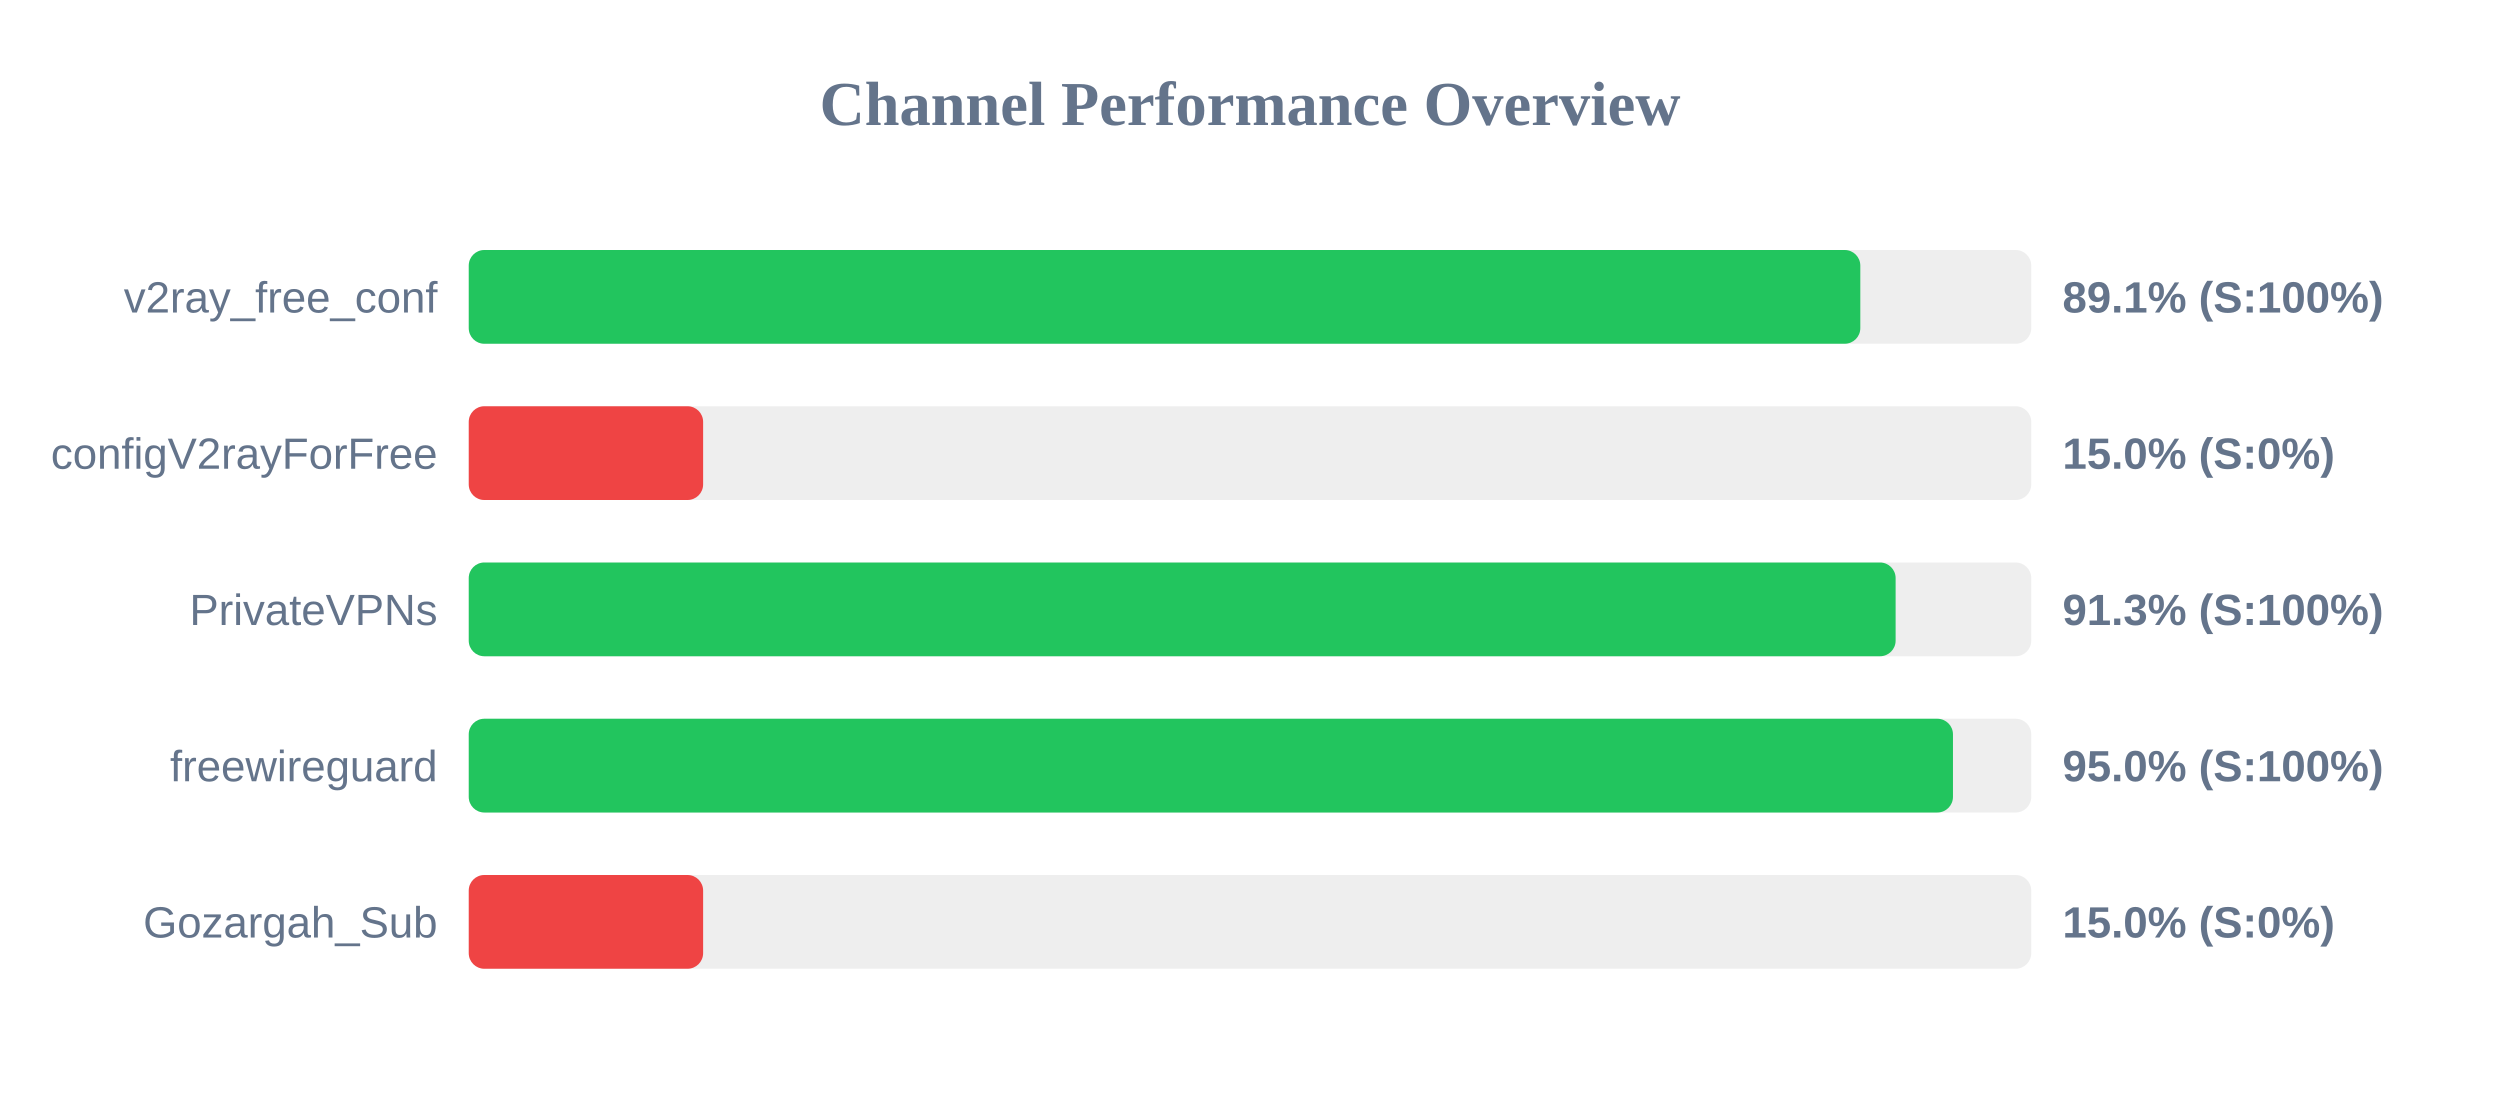
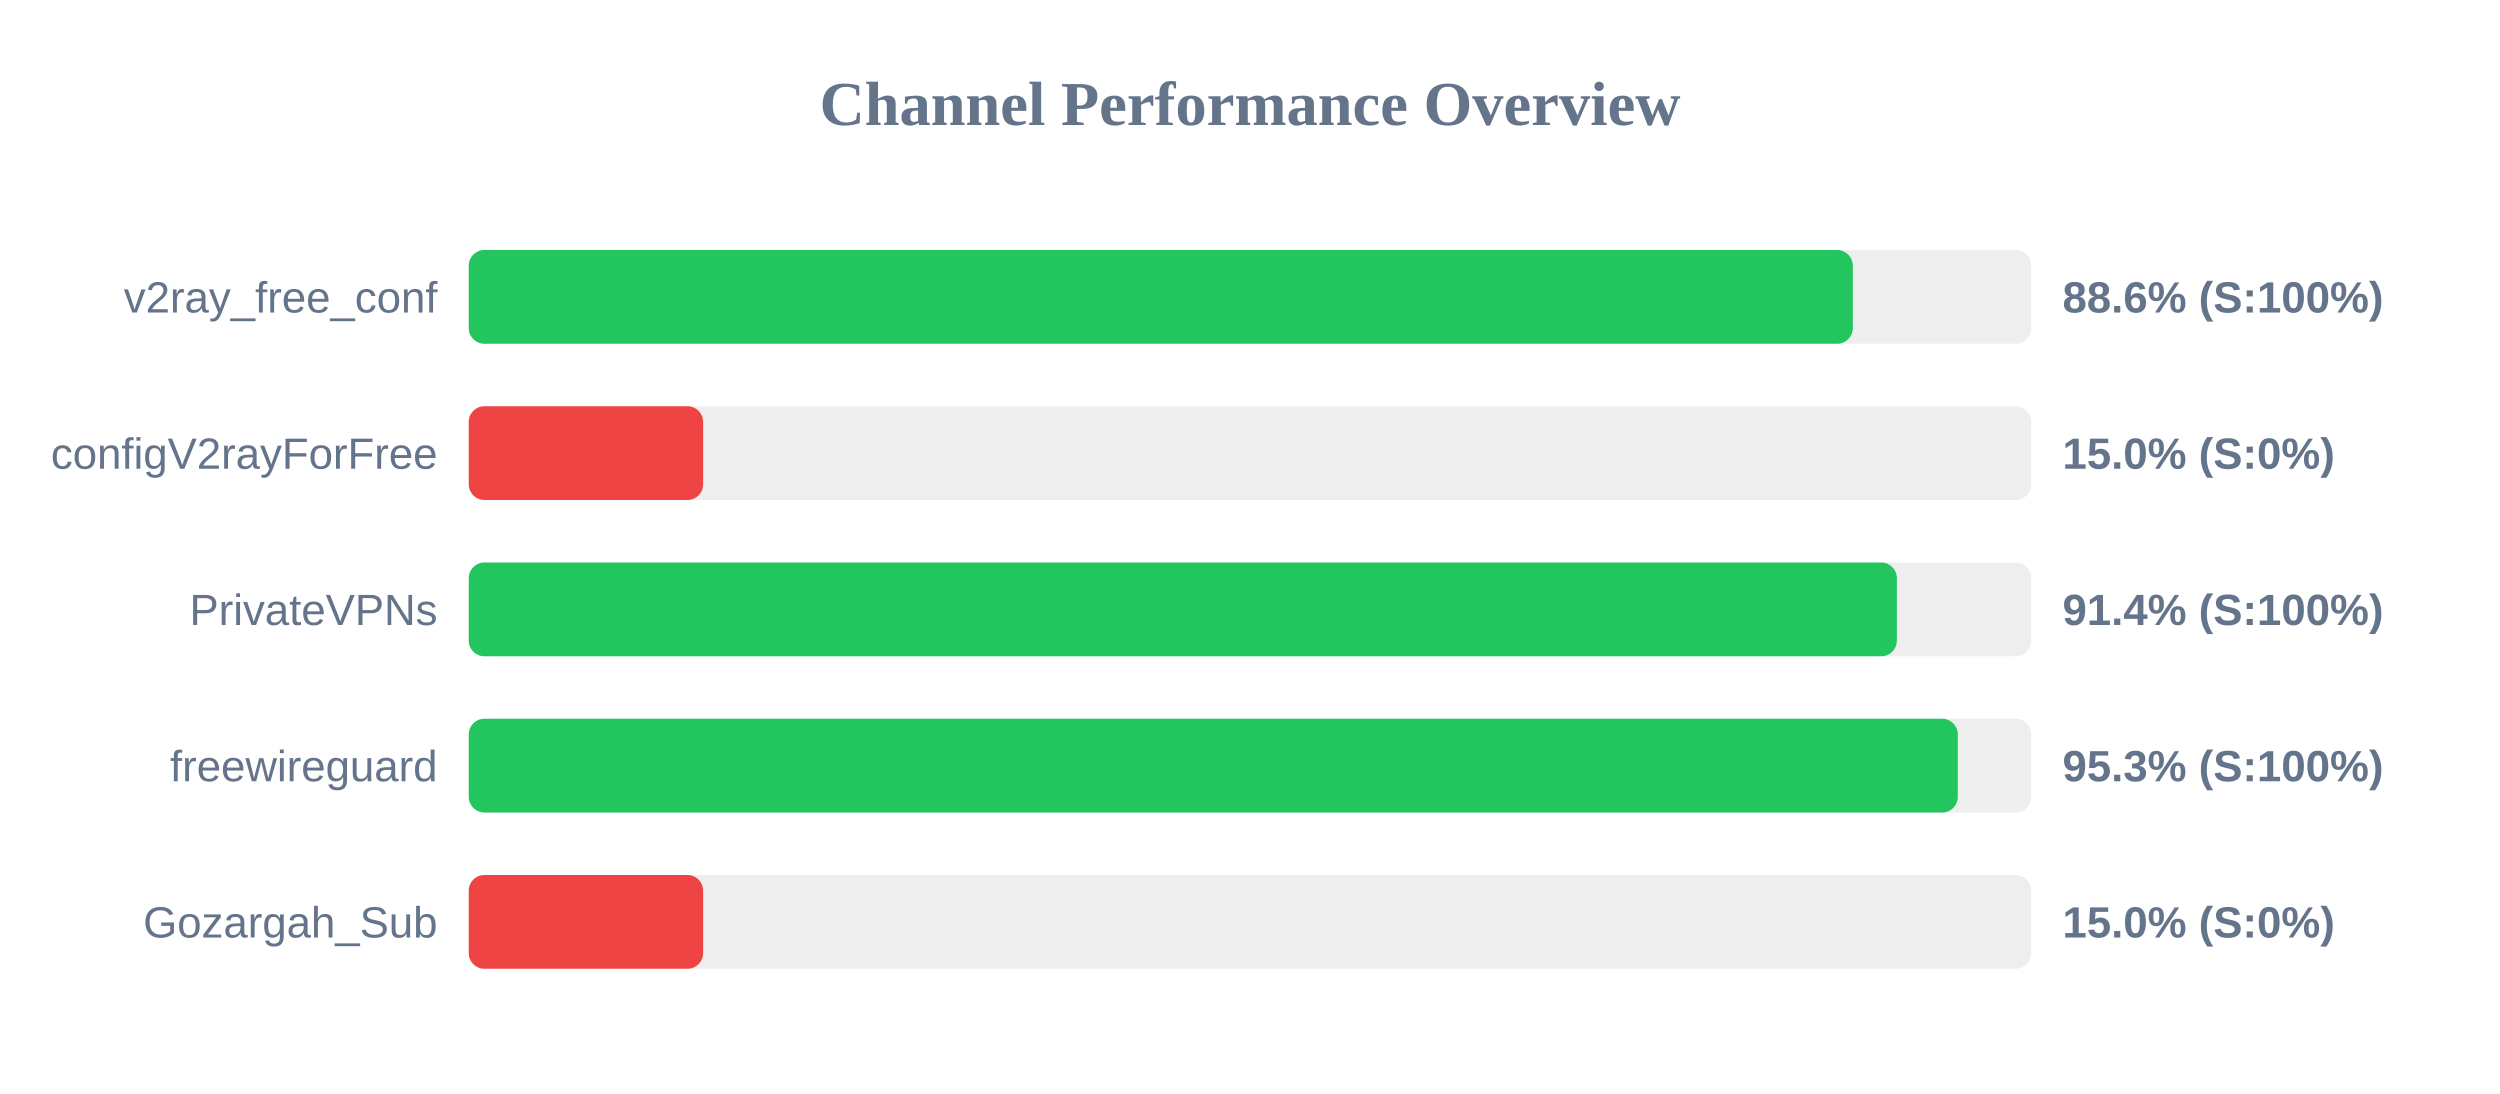
<svg xmlns="http://www.w3.org/2000/svg" width="800" height="350" version="1.1">
  <style>
        .row { font: 14px Arial; fill: #64748b; }
        .score { font: bold 14px Arial; fill: #64748b; }
    </style>
  <text x="400" y="40" text-anchor="middle" font-size="20px" font-weight="bold" fill="#64748b">Channel Performance Overview</text>
  <rect x="150" y="80" width="500" height="30" fill="#eee" rx="5" />
-   <rect x="150" y="80" width="445.3" height="30" fill="#22c55e" rx="5" />
+   <rect x="150" y="80" width="442.9" height="30" fill="#22c55e" rx="5" />
  <text x="140" y="100" text-anchor="end" class="row">v2ray_free_conf</text>
-   <text x="660" y="100" text-anchor="start" class="score">89.1% (S:100%)</text>
+   <text x="660" y="100" text-anchor="start" class="score">88.6% (S:100%)</text>
  <rect x="150" y="130" width="500" height="30" fill="#eee" rx="5" />
  <rect x="150" y="130" width="75.0" height="30" fill="#ef4444" rx="5" />
  <text x="140" y="150" text-anchor="end" class="row">configV2rayForFree</text>
  <text x="660" y="150" text-anchor="start" class="score">15.0% (S:0%)</text>
  <rect x="150" y="180" width="500" height="30" fill="#eee" rx="5" />
-   <rect x="150" y="180" width="456.6" height="30" fill="#22c55e" rx="5" />
+   <rect x="150" y="180" width="457.0" height="30" fill="#22c55e" rx="5" />
  <text x="140" y="200" text-anchor="end" class="row">PrivateVPNs</text>
-   <text x="660" y="200" text-anchor="start" class="score">91.3% (S:100%)</text>
+   <text x="660" y="200" text-anchor="start" class="score">91.4% (S:100%)</text>
  <rect x="150" y="230" width="500" height="30" fill="#eee" rx="5" />
-   <rect x="150" y="230" width="474.95" height="30" fill="#22c55e" rx="5" />
+   <rect x="150" y="230" width="476.5" height="30" fill="#22c55e" rx="5" />
  <text x="140" y="250" text-anchor="end" class="row">freewireguard</text>
-   <text x="660" y="250" text-anchor="start" class="score">95.0% (S:100%)</text>
+   <text x="660" y="250" text-anchor="start" class="score">95.3% (S:100%)</text>
  <rect x="150" y="280" width="500" height="30" fill="#eee" rx="5" />
  <rect x="150" y="280" width="75.0" height="30" fill="#ef4444" rx="5" />
  <text x="140" y="300" text-anchor="end" class="row">Gozargah_Sub</text>
  <text x="660" y="300" text-anchor="start" class="score">15.0% (S:0%)</text>
</svg>
